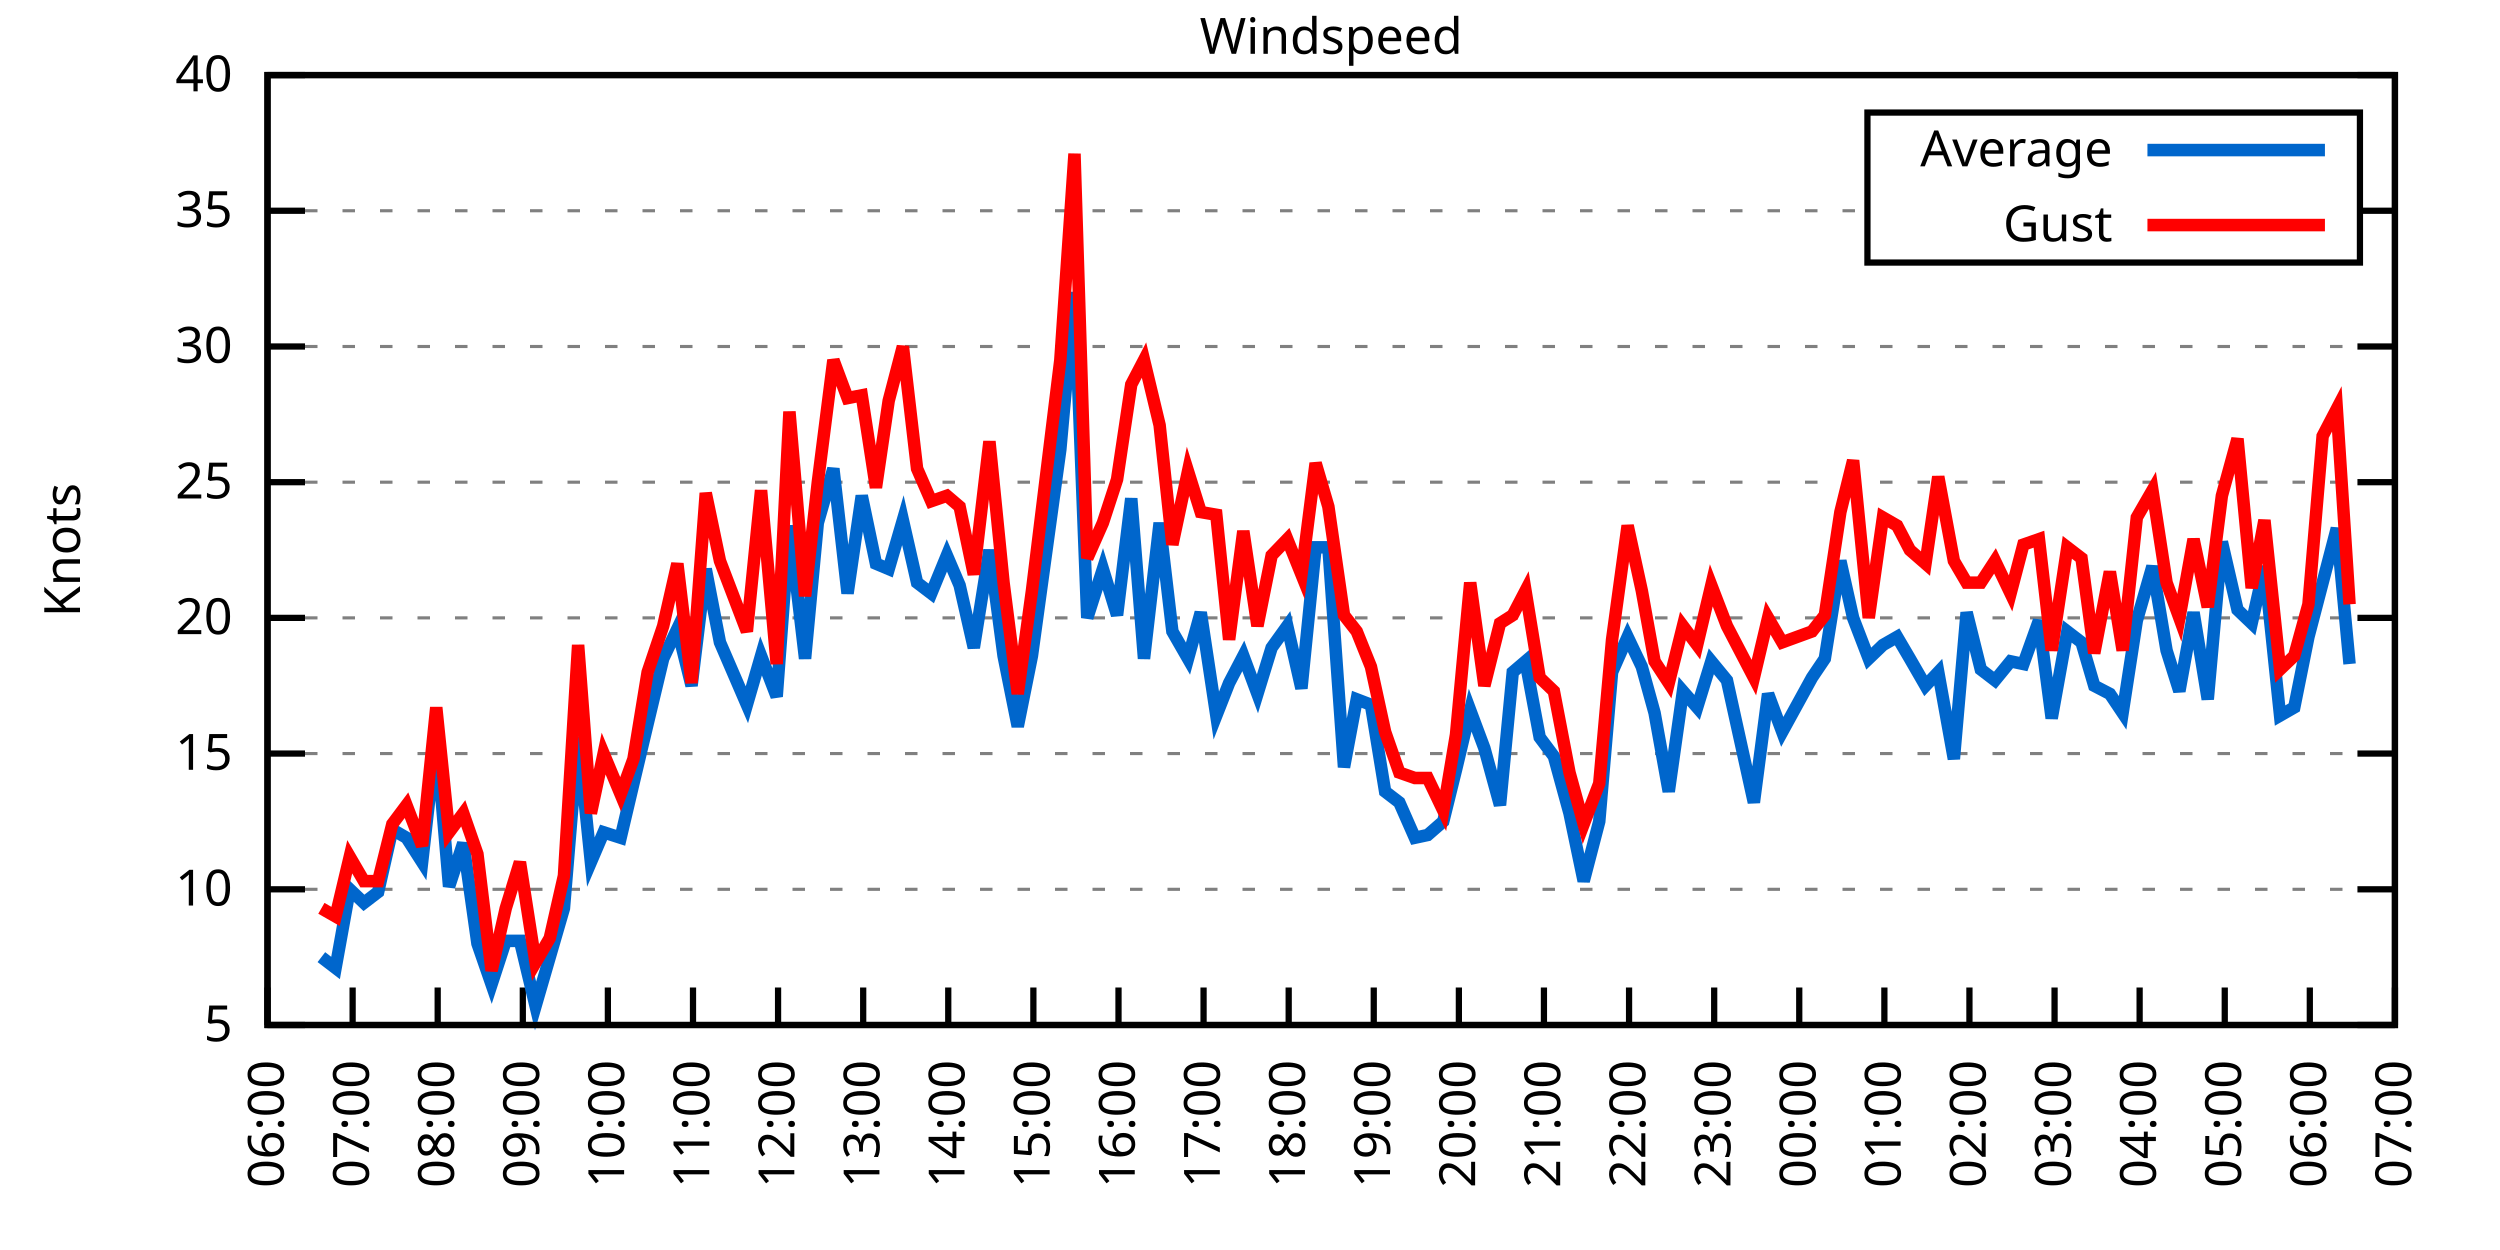
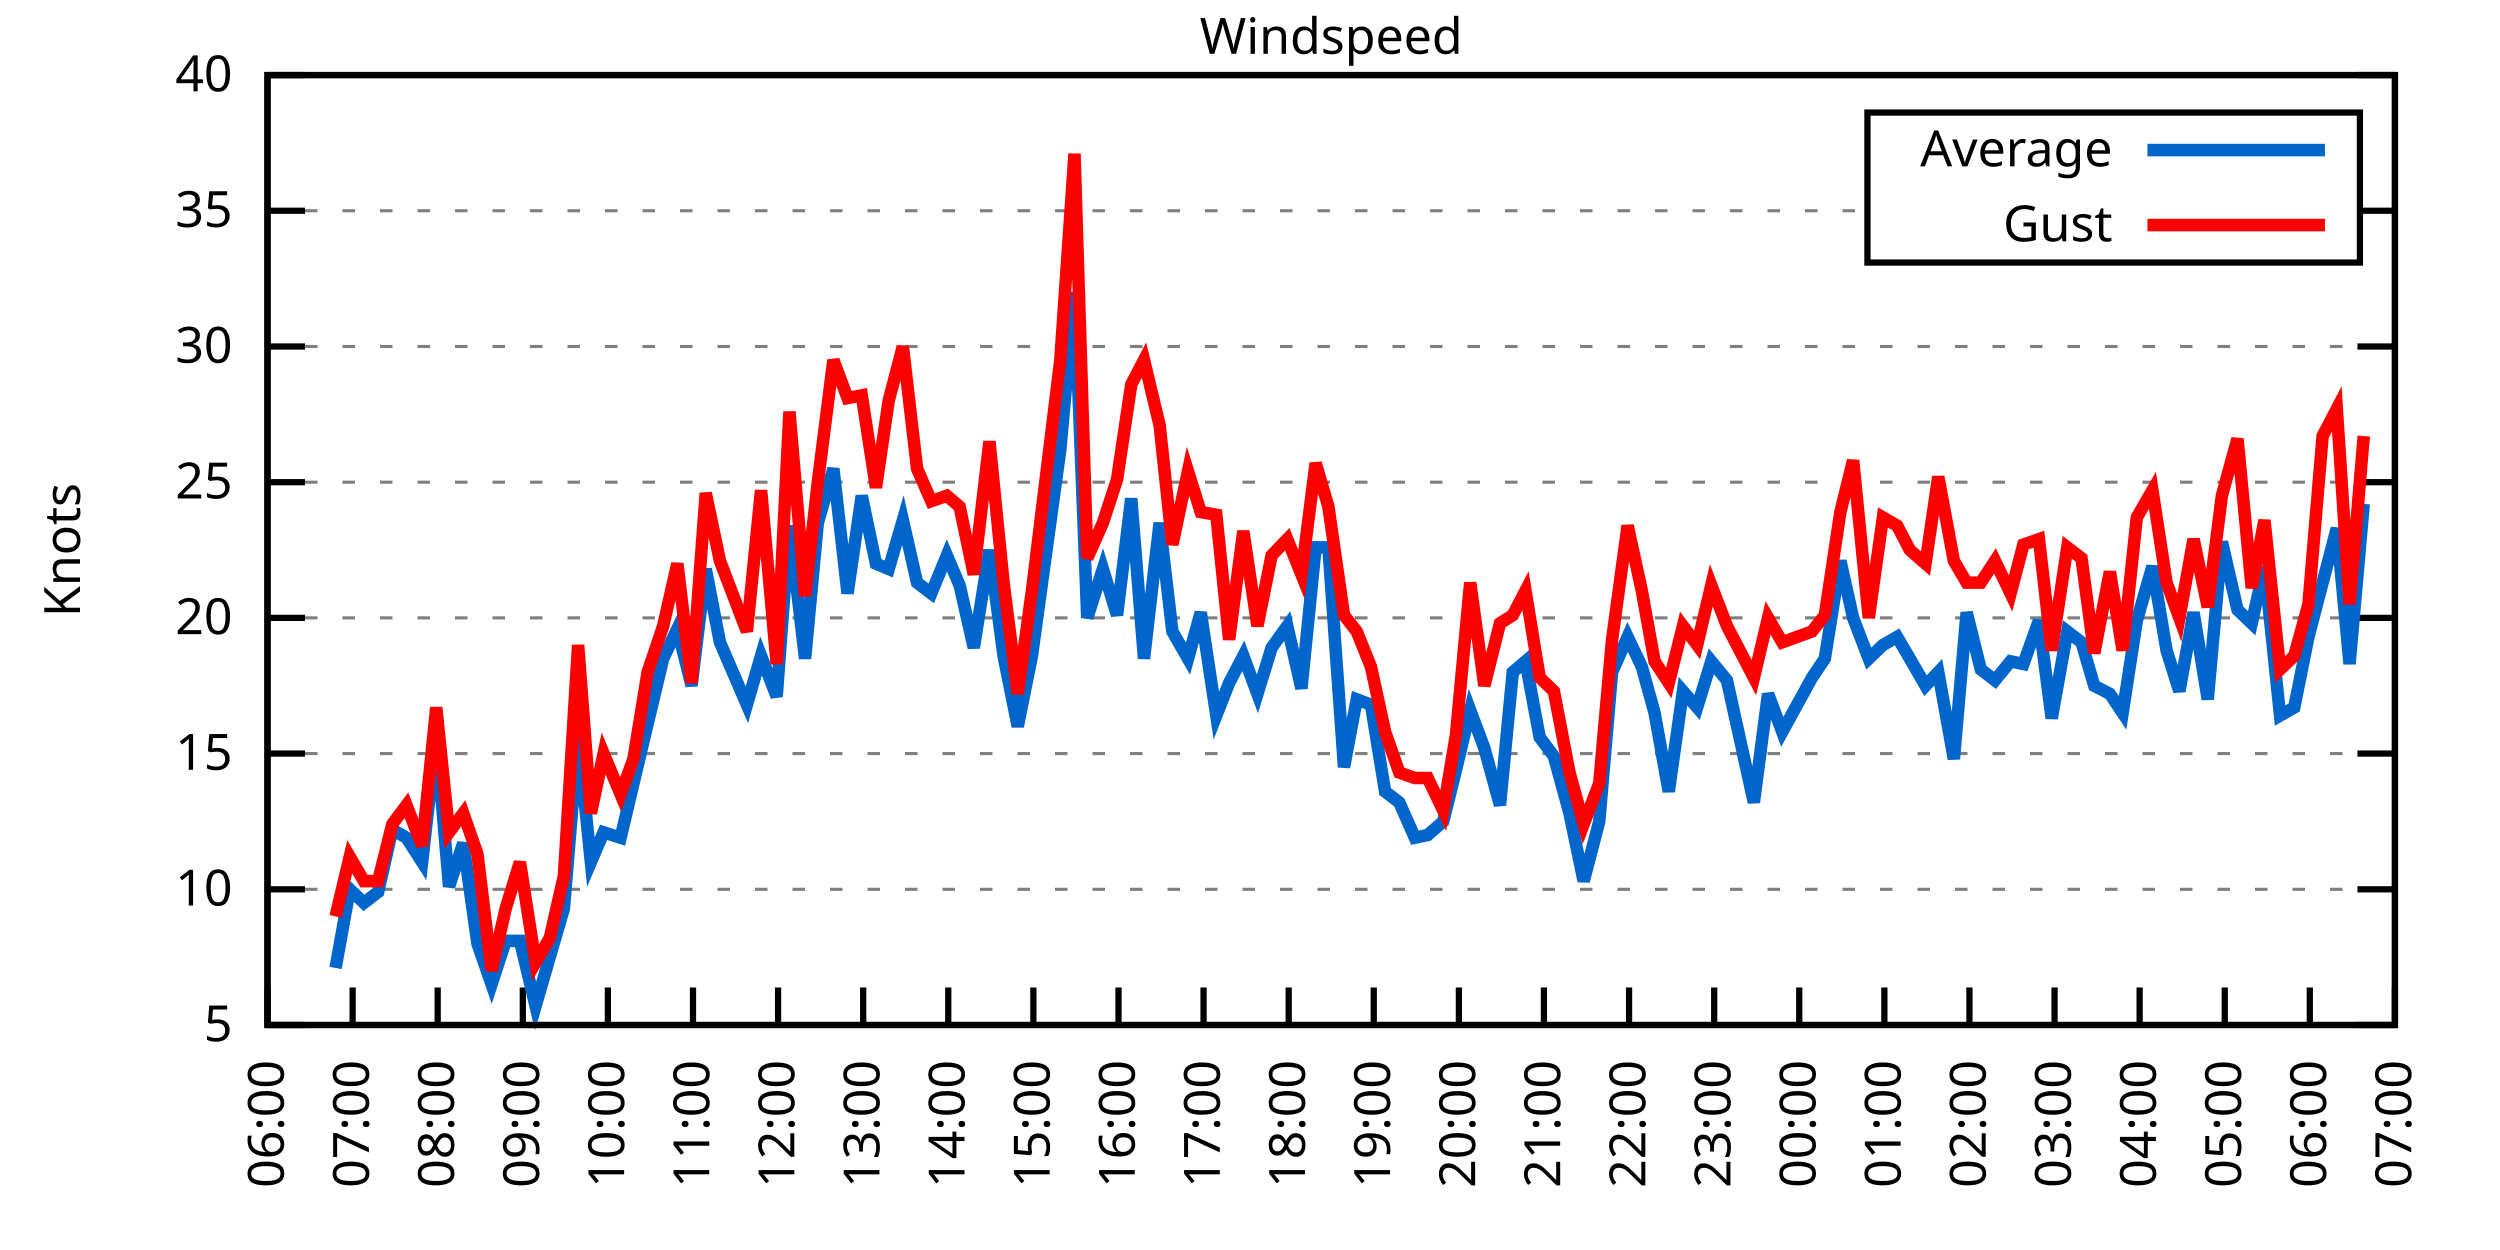
<svg xmlns="http://www.w3.org/2000/svg" xmlns:xlink="http://www.w3.org/1999/xlink" width="400" height="200" viewBox="0 0 400 200">
  <g id="gnuplot_canvas">
    <rect x="0" y="0" width="400" height="200" fill="none" />
    <defs>
      <circle id="gpDot" r="0.5" stroke-width="0.5" stroke="currentColor" />
      <path id="gpPt0" stroke-width="0.333" stroke="currentColor" d="M-1,0 h2 M0,-1 v2" />
      <path id="gpPt1" stroke-width="0.333" stroke="currentColor" d="M-1,-1 L1,1 M1,-1 L-1,1" />
      <path id="gpPt2" stroke-width="0.333" stroke="currentColor" d="M-1,0 L1,0 M0,-1 L0,1 M-1,-1 L1,1 M-1,1 L1,-1" />
      <rect id="gpPt3" stroke-width="0.333" stroke="currentColor" x="-1" y="-1" width="2" height="2" />
      <rect id="gpPt4" stroke-width="0.333" stroke="currentColor" fill="currentColor" x="-1" y="-1" width="2" height="2" />
      <circle id="gpPt5" stroke-width="0.333" stroke="currentColor" cx="0" cy="0" r="1" />
      <use xlink:href="#gpPt5" id="gpPt6" fill="currentColor" stroke="none" />
      <path id="gpPt7" stroke-width="0.333" stroke="currentColor" d="M0,-1.33 L-1.33,0.67 L1.33,0.67 z" />
      <use xlink:href="#gpPt7" id="gpPt8" fill="currentColor" stroke="none" />
      <use xlink:href="#gpPt7" id="gpPt9" stroke="currentColor" transform="rotate(180)" />
      <use xlink:href="#gpPt9" id="gpPt10" fill="currentColor" stroke="none" />
      <use xlink:href="#gpPt3" id="gpPt11" stroke="currentColor" transform="rotate(45)" />
      <use xlink:href="#gpPt11" id="gpPt12" fill="currentColor" stroke="none" />
      <path id="gpPt13" stroke-width="0.333" stroke="currentColor" d="M0,1.330 L1.265,0.411 L0.782,-1.067 L-0.782,-1.076 L-1.265,0.411 z" />
      <use xlink:href="#gpPt13" id="gpPt14" fill="currentColor" stroke="none" />
      <filter id="textbox" filterUnits="objectBoundingBox" x="0" y="0" height="1" width="1">
        <feFlood flood-color="white" flood-opacity="1" result="bgnd" />
        <feComposite in="SourceGraphic" in2="bgnd" operator="atop" />
      </filter>
      <filter id="greybox" filterUnits="objectBoundingBox" x="0" y="0" height="1" width="1">
        <feFlood flood-color="lightgrey" flood-opacity="1" result="grey" />
        <feComposite in="SourceGraphic" in2="grey" operator="atop" />
      </filter>
    </defs>
    <g fill="none" color="white" stroke="currentColor" stroke-width="1.00" stroke-linecap="butt" stroke-linejoin="miter">
</g>
    <g fill="none" color="black" stroke="currentColor" stroke-width="1.00" stroke-linecap="butt" stroke-linejoin="miter">
      <g stroke="none" shape-rendering="crispEdges">
        <polygon fill="rgb(255, 255, 255)" points="42.80,164.00 383.18,164.00 383.18,12.02 42.80,12.02 " />
      </g>
    </g>
    <g fill="none" color="black" stroke="currentColor" stroke-width="1.00" stroke-linecap="butt" stroke-linejoin="miter">
</g>
    <g fill="none" color="black" stroke="black" stroke-width="0.50" stroke-linecap="butt" stroke-linejoin="miter">
</g>
    <g fill="none" color="gray" stroke="currentColor" stroke-width="0.50" stroke-linecap="butt" stroke-linejoin="miter">
      <path stroke="gray" stroke-dasharray="2,4" class="gridline" d="M42.80,164.00 L383.19,164.00  " />
    </g>
    <g fill="none" color="gray" stroke="gray" stroke-width="1.00" stroke-linecap="butt" stroke-linejoin="miter">
</g>
    <g fill="none" color="black" stroke="currentColor" stroke-width="1.00" stroke-linecap="butt" stroke-linejoin="miter">
      <path stroke="black" d="M42.80,164.00 L48.80,164.00 M383.19,164.00 L377.19,164.00  " />
      <g transform="translate(37.20,166.60)" stroke="none" fill="black" font-family="Sans" font-size="8.00" text-anchor="end">
        <text>
          <tspan font-family="Sans"> 5</tspan>
        </text>
      </g>
    </g>
    <g fill="none" color="black" stroke="currentColor" stroke-width="1.00" stroke-linecap="butt" stroke-linejoin="miter">
</g>
    <g fill="none" color="black" stroke="black" stroke-width="0.50" stroke-linecap="butt" stroke-linejoin="miter">
</g>
    <g fill="none" color="gray" stroke="currentColor" stroke-width="0.50" stroke-linecap="butt" stroke-linejoin="miter">
      <path stroke="gray" stroke-dasharray="2,4" class="gridline" d="M42.80,142.29 L383.19,142.29  " />
    </g>
    <g fill="none" color="gray" stroke="gray" stroke-width="1.00" stroke-linecap="butt" stroke-linejoin="miter">
</g>
    <g fill="none" color="black" stroke="currentColor" stroke-width="1.00" stroke-linecap="butt" stroke-linejoin="miter">
      <path stroke="black" d="M42.80,142.29 L48.80,142.29 M383.19,142.29 L377.19,142.29  " />
      <g transform="translate(37.20,144.89)" stroke="none" fill="black" font-family="Sans" font-size="8.00" text-anchor="end">
        <text>
          <tspan font-family="Sans"> 10</tspan>
        </text>
      </g>
    </g>
    <g fill="none" color="black" stroke="currentColor" stroke-width="1.00" stroke-linecap="butt" stroke-linejoin="miter">
</g>
    <g fill="none" color="black" stroke="black" stroke-width="0.50" stroke-linecap="butt" stroke-linejoin="miter">
</g>
    <g fill="none" color="gray" stroke="currentColor" stroke-width="0.50" stroke-linecap="butt" stroke-linejoin="miter">
      <path stroke="gray" stroke-dasharray="2,4" class="gridline" d="M42.80,120.57 L383.19,120.57  " />
    </g>
    <g fill="none" color="gray" stroke="gray" stroke-width="1.00" stroke-linecap="butt" stroke-linejoin="miter">
</g>
    <g fill="none" color="black" stroke="currentColor" stroke-width="1.00" stroke-linecap="butt" stroke-linejoin="miter">
      <path stroke="black" d="M42.80,120.57 L48.80,120.57 M383.19,120.57 L377.19,120.57  " />
      <g transform="translate(37.20,123.17)" stroke="none" fill="black" font-family="Sans" font-size="8.00" text-anchor="end">
        <text>
          <tspan font-family="Sans"> 15</tspan>
        </text>
      </g>
    </g>
    <g fill="none" color="black" stroke="currentColor" stroke-width="1.00" stroke-linecap="butt" stroke-linejoin="miter">
</g>
    <g fill="none" color="black" stroke="black" stroke-width="0.50" stroke-linecap="butt" stroke-linejoin="miter">
</g>
    <g fill="none" color="gray" stroke="currentColor" stroke-width="0.50" stroke-linecap="butt" stroke-linejoin="miter">
      <path stroke="gray" stroke-dasharray="2,4" class="gridline" d="M42.80,98.86 L383.19,98.86  " />
    </g>
    <g fill="none" color="gray" stroke="gray" stroke-width="1.00" stroke-linecap="butt" stroke-linejoin="miter">
</g>
    <g fill="none" color="black" stroke="currentColor" stroke-width="1.00" stroke-linecap="butt" stroke-linejoin="miter">
      <path stroke="black" d="M42.80,98.86 L48.80,98.86 M383.19,98.86 L377.19,98.86  " />
      <g transform="translate(37.20,101.46)" stroke="none" fill="black" font-family="Sans" font-size="8.00" text-anchor="end">
        <text>
          <tspan font-family="Sans"> 20</tspan>
        </text>
      </g>
    </g>
    <g fill="none" color="black" stroke="currentColor" stroke-width="1.00" stroke-linecap="butt" stroke-linejoin="miter">
</g>
    <g fill="none" color="black" stroke="black" stroke-width="0.50" stroke-linecap="butt" stroke-linejoin="miter">
</g>
    <g fill="none" color="gray" stroke="currentColor" stroke-width="0.50" stroke-linecap="butt" stroke-linejoin="miter">
      <path stroke="gray" stroke-dasharray="2,4" class="gridline" d="M42.80,77.15 L383.19,77.15  " />
    </g>
    <g fill="none" color="gray" stroke="gray" stroke-width="1.00" stroke-linecap="butt" stroke-linejoin="miter">
</g>
    <g fill="none" color="black" stroke="currentColor" stroke-width="1.00" stroke-linecap="butt" stroke-linejoin="miter">
      <path stroke="black" d="M42.80,77.15 L48.80,77.15 M383.19,77.15 L377.19,77.15  " />
      <g transform="translate(37.20,79.75)" stroke="none" fill="black" font-family="Sans" font-size="8.00" text-anchor="end">
        <text>
          <tspan font-family="Sans"> 25</tspan>
        </text>
      </g>
    </g>
    <g fill="none" color="black" stroke="currentColor" stroke-width="1.00" stroke-linecap="butt" stroke-linejoin="miter">
</g>
    <g fill="none" color="black" stroke="black" stroke-width="0.50" stroke-linecap="butt" stroke-linejoin="miter">
</g>
    <g fill="none" color="gray" stroke="currentColor" stroke-width="0.50" stroke-linecap="butt" stroke-linejoin="miter">
      <path stroke="gray" stroke-dasharray="2,4" class="gridline" d="M42.80,55.44 L383.19,55.44  " />
    </g>
    <g fill="none" color="gray" stroke="gray" stroke-width="1.00" stroke-linecap="butt" stroke-linejoin="miter">
</g>
    <g fill="none" color="black" stroke="currentColor" stroke-width="1.00" stroke-linecap="butt" stroke-linejoin="miter">
      <path stroke="black" d="M42.80,55.44 L48.80,55.44 M383.19,55.44 L377.19,55.44  " />
      <g transform="translate(37.20,58.04)" stroke="none" fill="black" font-family="Sans" font-size="8.00" text-anchor="end">
        <text>
          <tspan font-family="Sans"> 30</tspan>
        </text>
      </g>
    </g>
    <g fill="none" color="black" stroke="currentColor" stroke-width="1.00" stroke-linecap="butt" stroke-linejoin="miter">
</g>
    <g fill="none" color="black" stroke="black" stroke-width="0.50" stroke-linecap="butt" stroke-linejoin="miter">
</g>
    <g fill="none" color="gray" stroke="currentColor" stroke-width="0.50" stroke-linecap="butt" stroke-linejoin="miter">
      <path stroke="gray" stroke-dasharray="2,4" class="gridline" d="M42.80,33.72 L298.79,33.72 M377.59,33.72 L383.19,33.72  " />
    </g>
    <g fill="none" color="gray" stroke="gray" stroke-width="1.00" stroke-linecap="butt" stroke-linejoin="miter">
</g>
    <g fill="none" color="black" stroke="currentColor" stroke-width="1.00" stroke-linecap="butt" stroke-linejoin="miter">
      <path stroke="black" d="M42.80,33.72 L48.80,33.72 M383.19,33.72 L377.19,33.72  " />
      <g transform="translate(37.20,36.32)" stroke="none" fill="black" font-family="Sans" font-size="8.00" text-anchor="end">
        <text>
          <tspan font-family="Sans"> 35</tspan>
        </text>
      </g>
    </g>
    <g fill="none" color="black" stroke="currentColor" stroke-width="1.00" stroke-linecap="butt" stroke-linejoin="miter">
</g>
    <g fill="none" color="black" stroke="black" stroke-width="0.50" stroke-linecap="butt" stroke-linejoin="miter">
</g>
    <g fill="none" color="gray" stroke="currentColor" stroke-width="0.50" stroke-linecap="butt" stroke-linejoin="miter">
      <path stroke="gray" stroke-dasharray="2,4" class="gridline" d="M42.80,12.01 L383.19,12.01  " />
    </g>
    <g fill="none" color="gray" stroke="gray" stroke-width="1.00" stroke-linecap="butt" stroke-linejoin="miter">
</g>
    <g fill="none" color="black" stroke="currentColor" stroke-width="1.00" stroke-linecap="butt" stroke-linejoin="miter">
      <path stroke="black" d="M42.80,12.01 L48.80,12.01 M383.19,12.01 L377.19,12.01  " />
      <g transform="translate(37.20,14.61)" stroke="none" fill="black" font-family="Sans" font-size="8.00" text-anchor="end">
        <text>
          <tspan font-family="Sans"> 40</tspan>
        </text>
      </g>
    </g>
    <g fill="none" color="black" stroke="currentColor" stroke-width="1.00" stroke-linecap="butt" stroke-linejoin="miter">
      <path stroke="black" d="M42.80,164.00 L42.80,158.00  " />
      <g transform="translate(45.40,169.60) rotate(270.00)" stroke="none" fill="black" font-family="Sans" font-size="8.00" text-anchor="end">
        <text>
          <tspan font-family="Sans">06:00</tspan>
        </text>
      </g>
    </g>
    <g fill="none" color="black" stroke="currentColor" stroke-width="1.00" stroke-linecap="butt" stroke-linejoin="miter">
      <path stroke="black" d="M56.42,164.00 L56.42,158.00  " />
      <g transform="translate(59.02,169.60) rotate(270.00)" stroke="none" fill="black" font-family="Sans" font-size="8.00" text-anchor="end">
        <text>
          <tspan font-family="Sans">07:00</tspan>
        </text>
      </g>
    </g>
    <g fill="none" color="black" stroke="currentColor" stroke-width="1.00" stroke-linecap="butt" stroke-linejoin="miter">
      <path stroke="black" d="M70.03,164.00 L70.03,158.00  " />
      <g transform="translate(72.63,169.60) rotate(270.00)" stroke="none" fill="black" font-family="Sans" font-size="8.00" text-anchor="end">
        <text>
          <tspan font-family="Sans">08:00</tspan>
        </text>
      </g>
    </g>
    <g fill="none" color="black" stroke="currentColor" stroke-width="1.00" stroke-linecap="butt" stroke-linejoin="miter">
      <path stroke="black" d="M83.65,164.00 L83.65,158.00  " />
      <g transform="translate(86.25,169.60) rotate(270.00)" stroke="none" fill="black" font-family="Sans" font-size="8.00" text-anchor="end">
        <text>
          <tspan font-family="Sans">09:00</tspan>
        </text>
      </g>
    </g>
    <g fill="none" color="black" stroke="currentColor" stroke-width="1.00" stroke-linecap="butt" stroke-linejoin="miter">
      <path stroke="black" d="M97.26,164.00 L97.26,158.00  " />
      <g transform="translate(99.86,169.60) rotate(270.00)" stroke="none" fill="black" font-family="Sans" font-size="8.00" text-anchor="end">
        <text>
          <tspan font-family="Sans">10:00</tspan>
        </text>
      </g>
    </g>
    <g fill="none" color="black" stroke="currentColor" stroke-width="1.00" stroke-linecap="butt" stroke-linejoin="miter">
      <path stroke="black" d="M110.88,164.00 L110.88,158.00  " />
      <g transform="translate(113.48,169.60) rotate(270.00)" stroke="none" fill="black" font-family="Sans" font-size="8.00" text-anchor="end">
        <text>
          <tspan font-family="Sans">11:00</tspan>
        </text>
      </g>
    </g>
    <g fill="none" color="black" stroke="currentColor" stroke-width="1.00" stroke-linecap="butt" stroke-linejoin="miter">
      <path stroke="black" d="M124.49,164.00 L124.49,158.00  " />
      <g transform="translate(127.09,169.60) rotate(270.00)" stroke="none" fill="black" font-family="Sans" font-size="8.00" text-anchor="end">
        <text>
          <tspan font-family="Sans">12:00</tspan>
        </text>
      </g>
    </g>
    <g fill="none" color="black" stroke="currentColor" stroke-width="1.00" stroke-linecap="butt" stroke-linejoin="miter">
      <path stroke="black" d="M138.11,164.00 L138.11,158.00  " />
      <g transform="translate(140.71,169.60) rotate(270.00)" stroke="none" fill="black" font-family="Sans" font-size="8.00" text-anchor="end">
        <text>
          <tspan font-family="Sans">13:00</tspan>
        </text>
      </g>
    </g>
    <g fill="none" color="black" stroke="currentColor" stroke-width="1.00" stroke-linecap="butt" stroke-linejoin="miter">
      <path stroke="black" d="M151.72,164.00 L151.72,158.00  " />
      <g transform="translate(154.32,169.60) rotate(270.00)" stroke="none" fill="black" font-family="Sans" font-size="8.00" text-anchor="end">
        <text>
          <tspan font-family="Sans">14:00</tspan>
        </text>
      </g>
    </g>
    <g fill="none" color="black" stroke="currentColor" stroke-width="1.00" stroke-linecap="butt" stroke-linejoin="miter">
      <path stroke="black" d="M165.34,164.00 L165.34,158.00  " />
      <g transform="translate(167.94,169.60) rotate(270.00)" stroke="none" fill="black" font-family="Sans" font-size="8.00" text-anchor="end">
        <text>
          <tspan font-family="Sans">15:00</tspan>
        </text>
      </g>
    </g>
    <g fill="none" color="black" stroke="currentColor" stroke-width="1.00" stroke-linecap="butt" stroke-linejoin="miter">
      <path stroke="black" d="M178.96,164.00 L178.96,158.00  " />
      <g transform="translate(181.56,169.60) rotate(270.00)" stroke="none" fill="black" font-family="Sans" font-size="8.00" text-anchor="end">
        <text>
          <tspan font-family="Sans">16:00</tspan>
        </text>
      </g>
    </g>
    <g fill="none" color="black" stroke="currentColor" stroke-width="1.00" stroke-linecap="butt" stroke-linejoin="miter">
      <path stroke="black" d="M192.57,164.00 L192.57,158.00  " />
      <g transform="translate(195.17,169.60) rotate(270.00)" stroke="none" fill="black" font-family="Sans" font-size="8.00" text-anchor="end">
        <text>
          <tspan font-family="Sans">17:00</tspan>
        </text>
      </g>
    </g>
    <g fill="none" color="black" stroke="currentColor" stroke-width="1.00" stroke-linecap="butt" stroke-linejoin="miter">
      <path stroke="black" d="M206.19,164.00 L206.19,158.00  " />
      <g transform="translate(208.79,169.60) rotate(270.00)" stroke="none" fill="black" font-family="Sans" font-size="8.00" text-anchor="end">
        <text>
          <tspan font-family="Sans">18:00</tspan>
        </text>
      </g>
    </g>
    <g fill="none" color="black" stroke="currentColor" stroke-width="1.00" stroke-linecap="butt" stroke-linejoin="miter">
      <path stroke="black" d="M219.80,164.00 L219.80,158.00  " />
      <g transform="translate(222.40,169.60) rotate(270.00)" stroke="none" fill="black" font-family="Sans" font-size="8.00" text-anchor="end">
        <text>
          <tspan font-family="Sans">19:00</tspan>
        </text>
      </g>
    </g>
    <g fill="none" color="black" stroke="currentColor" stroke-width="1.00" stroke-linecap="butt" stroke-linejoin="miter">
      <path stroke="black" d="M233.42,164.00 L233.42,158.00  " />
      <g transform="translate(236.02,169.60) rotate(270.00)" stroke="none" fill="black" font-family="Sans" font-size="8.00" text-anchor="end">
        <text>
          <tspan font-family="Sans">20:00</tspan>
        </text>
      </g>
    </g>
    <g fill="none" color="black" stroke="currentColor" stroke-width="1.00" stroke-linecap="butt" stroke-linejoin="miter">
      <path stroke="black" d="M247.03,164.00 L247.03,158.00  " />
      <g transform="translate(249.63,169.60) rotate(270.00)" stroke="none" fill="black" font-family="Sans" font-size="8.00" text-anchor="end">
        <text>
          <tspan font-family="Sans">21:00</tspan>
        </text>
      </g>
    </g>
    <g fill="none" color="black" stroke="currentColor" stroke-width="1.00" stroke-linecap="butt" stroke-linejoin="miter">
      <path stroke="black" d="M260.65,164.00 L260.65,158.00  " />
      <g transform="translate(263.25,169.60) rotate(270.00)" stroke="none" fill="black" font-family="Sans" font-size="8.00" text-anchor="end">
        <text>
          <tspan font-family="Sans">22:00</tspan>
        </text>
      </g>
    </g>
    <g fill="none" color="black" stroke="currentColor" stroke-width="1.00" stroke-linecap="butt" stroke-linejoin="miter">
      <path stroke="black" d="M274.27,164.00 L274.27,158.00  " />
      <g transform="translate(276.87,169.60) rotate(270.00)" stroke="none" fill="black" font-family="Sans" font-size="8.00" text-anchor="end">
        <text>
          <tspan font-family="Sans">23:00</tspan>
        </text>
      </g>
    </g>
    <g fill="none" color="black" stroke="currentColor" stroke-width="1.00" stroke-linecap="butt" stroke-linejoin="miter">
      <path stroke="black" d="M287.88,164.00 L287.88,158.00  " />
      <g transform="translate(290.48,169.60) rotate(270.00)" stroke="none" fill="black" font-family="Sans" font-size="8.00" text-anchor="end">
        <text>
          <tspan font-family="Sans">00:00</tspan>
        </text>
      </g>
    </g>
    <g fill="none" color="black" stroke="currentColor" stroke-width="1.00" stroke-linecap="butt" stroke-linejoin="miter">
      <path stroke="black" d="M301.50,164.00 L301.50,158.00  " />
      <g transform="translate(304.10,169.60) rotate(270.00)" stroke="none" fill="black" font-family="Sans" font-size="8.00" text-anchor="end">
        <text>
          <tspan font-family="Sans">01:00</tspan>
        </text>
      </g>
    </g>
    <g fill="none" color="black" stroke="currentColor" stroke-width="1.00" stroke-linecap="butt" stroke-linejoin="miter">
      <path stroke="black" d="M315.11,164.00 L315.11,158.00  " />
      <g transform="translate(317.71,169.60) rotate(270.00)" stroke="none" fill="black" font-family="Sans" font-size="8.00" text-anchor="end">
        <text>
          <tspan font-family="Sans">02:00</tspan>
        </text>
      </g>
    </g>
    <g fill="none" color="black" stroke="currentColor" stroke-width="1.00" stroke-linecap="butt" stroke-linejoin="miter">
      <path stroke="black" d="M328.73,164.00 L328.73,158.00  " />
      <g transform="translate(331.33,169.60) rotate(270.00)" stroke="none" fill="black" font-family="Sans" font-size="8.00" text-anchor="end">
        <text>
          <tspan font-family="Sans">03:00</tspan>
        </text>
      </g>
    </g>
    <g fill="none" color="black" stroke="currentColor" stroke-width="1.00" stroke-linecap="butt" stroke-linejoin="miter">
      <path stroke="black" d="M342.34,164.00 L342.34,158.00  " />
      <g transform="translate(344.94,169.60) rotate(270.00)" stroke="none" fill="black" font-family="Sans" font-size="8.00" text-anchor="end">
        <text>
          <tspan font-family="Sans">04:00</tspan>
        </text>
      </g>
    </g>
    <g fill="none" color="black" stroke="currentColor" stroke-width="1.00" stroke-linecap="butt" stroke-linejoin="miter">
      <path stroke="black" d="M355.96,164.00 L355.96,158.00  " />
      <g transform="translate(358.56,169.60) rotate(270.00)" stroke="none" fill="black" font-family="Sans" font-size="8.00" text-anchor="end">
        <text>
          <tspan font-family="Sans">05:00</tspan>
        </text>
      </g>
    </g>
    <g fill="none" color="black" stroke="currentColor" stroke-width="1.00" stroke-linecap="butt" stroke-linejoin="miter">
      <path stroke="black" d="M369.57,164.00 L369.57,158.00  " />
      <g transform="translate(372.17,169.60) rotate(270.00)" stroke="none" fill="black" font-family="Sans" font-size="8.00" text-anchor="end">
        <text>
          <tspan font-family="Sans">06:00</tspan>
        </text>
      </g>
    </g>
    <g fill="none" color="black" stroke="currentColor" stroke-width="1.00" stroke-linecap="butt" stroke-linejoin="miter">
      <path stroke="black" d="M383.19,164.00 L383.19,158.00  " />
      <g transform="translate(385.79,169.60) rotate(270.00)" stroke="none" fill="black" font-family="Sans" font-size="8.00" text-anchor="end">
        <text>
          <tspan font-family="Sans">07:00</tspan>
        </text>
      </g>
    </g>
    <g fill="none" color="black" stroke="currentColor" stroke-width="1.00" stroke-linecap="butt" stroke-linejoin="miter">
</g>
    <g fill="none" color="black" stroke="currentColor" stroke-width="1.00" stroke-linecap="butt" stroke-linejoin="miter">
      <path stroke="black" d="M42.80,12.01 L42.80,164.00 L383.19,164.00 L383.19,12.01 L42.80,12.01 Z  " />
    </g>
    <g fill="none" color="black" stroke="currentColor" stroke-width="1.00" stroke-linecap="butt" stroke-linejoin="miter">
</g>
    <g fill="none" color="black" stroke="currentColor" stroke-width="1.00" stroke-linecap="butt" stroke-linejoin="miter">
      <path stroke="black" d="M298.79,42.01 L298.79,18.01 L377.59,18.01 L377.59,42.01 L298.79,42.01 Z  " />
    </g>
    <g id="Windspeed_plot_1">
      <g fill="none" color="white" stroke="black" stroke-width="2.00" stroke-linecap="butt" stroke-linejoin="miter">
</g>
      <g fill="none" color="black" stroke="currentColor" stroke-width="2.00" stroke-linecap="butt" stroke-linejoin="miter">
        <g transform="translate(337.99,26.61)" stroke="none" fill="black" font-family="Sans" font-size="8.00" text-anchor="end">
          <text>
            <tspan font-family="Sans">Average</tspan>
          </text>
        </g>
      </g>
      <g fill="none" color="black" stroke="currentColor" stroke-width="2.00" stroke-linecap="butt" stroke-linejoin="miter">
-         <path stroke="rgb(  0, 102, 204)" d="M343.59,24.01 L371.99,24.01 M51.42,153.14 L53.69,154.88 L55.96,142.29 L58.23,144.46 L60.50,142.72 L62.77,132.73   L65.04,134.04 L67.54,137.94 L69.80,117.97 L71.85,141.85 L74.12,134.90 L76.39,150.97 L78.65,157.49 L80.92,150.54   L83.19,150.54 L85.69,160.96 L87.96,153.14 L90.23,145.33 L92.50,117.97 L94.54,137.94 L96.58,133.17 L99.30,134.04   L101.35,125.35 L103.62,115.80 L106.11,105.38 L108.38,100.60 L110.65,109.72 L112.92,91.04 L115.19,102.77 L119.50,112.76   L121.77,104.94 L124.27,111.45 L126.31,84.10 L128.81,105.38 L130.85,83.66 L133.34,74.98 L135.61,94.95 L137.88,79.32   L140.15,90.18 L142.19,91.04 L144.46,83.23 L146.73,93.22 L149.00,94.95 L151.50,88.87 L153.54,93.65 L155.81,103.64   L158.31,88.00 L160.57,104.94 L162.84,116.23 L165.11,104.94 L169.65,71.94 L171.92,46.75 L173.96,98.86 L176.46,91.04   L178.73,98.43 L181.00,79.75 L183.04,105.38 L185.54,83.66 L187.58,101.03 L190.08,105.38 L192.12,97.99 L194.61,114.49   L196.66,109.28 L198.93,104.94 L201.19,111.02 L203.46,103.64 L205.96,100.16 L208.23,110.15 L210.50,87.57 L212.54,87.57   L215.04,122.75 L217.08,111.89 L219.35,112.76 L221.62,126.65 L223.89,128.39 L226.38,134.04 L228.43,133.60 L230.92,131.43   L232.96,123.18 L235.23,113.63 L237.50,119.71 L240.00,128.83 L242.04,107.55 L244.08,105.81 L246.35,117.97 L248.62,121.01   L251.12,130.13 L253.39,140.98 L255.88,131.43 L257.93,107.55 L260.42,101.90 L262.69,106.68 L264.73,114.06 L267.00,126.65   L269.27,110.59 L271.54,113.19 L273.81,105.81 L276.31,108.85 L280.62,128.39 L282.89,111.02 L285.16,117.10 L289.92,108.42   L291.97,105.38 L294.46,89.74 L296.50,98.86 L299.00,105.38 L301.27,103.20 L303.54,101.90 L305.58,105.38 L308.08,109.72   L310.12,107.55 L312.62,121.44 L314.66,97.99 L316.93,107.11 L319.20,108.85 L321.69,105.81 L323.74,106.24 L326.23,99.30   L328.27,114.93 L330.77,101.03 L333.04,102.77 L335.08,109.72 L337.58,111.02 L339.62,114.06 L341.89,99.30 L344.39,90.61   L346.65,104.07 L348.70,110.59 L350.97,97.99 L353.24,111.89 L355.50,86.70 L358.00,97.56 L360.27,99.73 L362.31,90.61   L364.81,114.49 L367.08,113.19 L369.35,101.90 L371.62,93.22 L373.89,84.53 L375.93,106.24  " />
+         <path stroke="rgb(  0, 102, 204)" d="M343.59,24.01 L371.99,24.01 M53.69,154.88 L55.96,142.29 L58.23,144.46 L60.50,142.72 L62.77,132.73 L65.04,134.04   L67.54,137.94 L69.80,117.97 L71.85,141.85 L74.12,134.90 L76.39,150.97 L78.65,157.49 L80.92,150.54 L83.19,150.54   L85.69,160.96 L87.96,153.14 L90.23,145.33 L92.50,117.97 L94.54,137.94 L96.58,133.17 L99.30,134.04 L101.35,125.35   L103.62,115.80 L106.11,105.38 L108.38,100.60 L110.65,109.72 L112.92,91.04 L115.19,102.77 L119.50,112.76 L121.77,104.94   L124.27,111.45 L126.31,84.10 L128.81,105.38 L130.85,83.66 L133.34,74.98 L135.61,94.95 L137.88,79.32 L140.15,90.18   L142.19,91.04 L144.46,83.23 L146.73,93.22 L149.00,94.95 L151.50,88.87 L153.54,93.65 L155.81,103.64 L158.31,88.00   L160.57,104.94 L162.84,116.23 L165.11,104.94 L169.65,71.94 L171.92,46.75 L173.96,98.86 L176.46,91.04 L178.73,98.43   L181.00,79.75 L183.04,105.38 L185.54,83.66 L187.58,101.03 L190.08,105.38 L192.12,97.99 L194.61,114.49 L196.66,109.28   L198.93,104.94 L201.19,111.02 L203.46,103.64 L205.96,100.16 L208.23,110.15 L210.50,87.57 L212.54,87.57 L215.04,122.75   L217.08,111.89 L219.35,112.76 L221.62,126.65 L223.89,128.39 L226.38,134.04 L228.43,133.60 L230.92,131.43 L232.96,123.18   L235.23,113.63 L237.50,119.71 L240.00,128.83 L242.04,107.55 L244.08,105.81 L246.35,117.97 L248.62,121.01 L251.12,130.13   L253.39,140.98 L255.88,131.43 L257.93,107.55 L260.42,101.90 L262.69,106.68 L264.73,114.06 L267.00,126.65 L269.27,110.59   L271.54,113.19 L273.81,105.81 L276.31,108.85 L280.62,128.39 L282.89,111.02 L285.16,117.10 L289.92,108.42 L291.97,105.38   L294.46,89.74 L296.50,98.86 L299.00,105.38 L301.27,103.20 L303.54,101.90 L305.58,105.38 L308.08,109.72 L310.12,107.55   L312.62,121.44 L314.66,97.99 L316.93,107.11 L319.20,108.85 L321.69,105.81 L323.74,106.24 L326.23,99.30 L328.27,114.93   L330.77,101.03 L333.04,102.77 L335.08,109.72 L337.58,111.02 L339.62,114.06 L341.89,99.30 L344.39,90.61 L346.65,104.07   L348.70,110.59 L350.97,97.99 L353.24,111.89 L355.50,86.70 L358.00,97.56 L360.27,99.73 L362.31,90.61 L364.81,114.49   L367.08,113.19 L369.35,101.90 L371.62,93.22 L373.89,84.53 L375.93,106.24 L378.20,80.62  " />
      </g>
    </g>
    <g id="Windspeed_plot_2">
      <g fill="none" color="black" stroke="currentColor" stroke-width="2.00" stroke-linecap="butt" stroke-linejoin="miter">
        <g transform="translate(337.99,38.61)" stroke="none" fill="black" font-family="Sans" font-size="8.00" text-anchor="end">
          <text>
            <tspan font-family="Sans">Gust</tspan>
          </text>
        </g>
      </g>
      <g fill="none" color="black" stroke="currentColor" stroke-width="2.00" stroke-linecap="butt" stroke-linejoin="miter">
-         <path stroke="rgb(255,   0,   0)" d="M343.59,36.01 L371.99,36.01 M51.42,145.33 L53.69,146.63 L55.96,137.08 L58.23,140.98 L60.50,140.98 L62.77,131.86   L65.04,128.83 L67.54,135.34 L69.80,113.19 L71.85,133.17 L74.12,130.13 L76.39,136.64 L78.65,155.31 L80.92,145.33   L83.19,137.94 L85.69,154.01 L87.96,150.10 L90.23,140.12 L92.50,103.20 L94.54,130.13 L96.58,120.57 L99.30,127.09   L101.35,121.44 L103.62,107.55 L106.11,100.16 L108.38,90.18 L110.65,109.28 L112.92,78.89 L115.19,89.74 L119.50,101.03   L121.77,78.45 L124.27,106.24 L126.31,65.86 L128.81,95.39 L130.85,77.15 L133.34,57.61 L135.61,63.69 L137.88,63.25   L140.15,78.02 L142.19,64.12 L144.46,55.44 L146.73,74.98 L149.00,80.19 L151.50,79.32 L153.54,81.06 L155.81,91.91   L158.31,70.63 L160.57,93.22 L162.84,111.02 L165.11,94.52 L169.65,57.61 L171.92,24.60 L173.96,89.31 L176.46,83.66   L178.73,76.71 L181.00,61.52 L183.04,57.61 L185.54,68.03 L187.58,87.14 L190.08,75.41 L192.12,81.93 L194.61,82.36   L196.66,102.34 L198.93,84.97 L201.19,100.16 L203.46,88.87 L205.96,86.27 L208.23,91.91 L210.50,74.11 L212.54,81.06   L215.04,98.43 L217.08,101.03 L219.35,106.68 L221.62,117.10 L223.89,123.61 L226.38,124.48 L228.43,124.48 L230.92,129.69   L232.96,117.53 L235.23,93.22 L237.50,109.72 L240.00,99.73 L242.04,98.43 L244.08,94.52 L246.35,108.42 L248.62,110.59   L251.12,123.61 L253.39,131.86 L255.88,125.35 L257.93,102.34 L260.42,84.10 L262.69,94.52 L264.73,105.81 L267.00,109.28   L269.27,100.16 L271.54,103.20 L273.81,93.65 L276.31,100.16 L280.62,108.42 L282.89,98.86 L285.16,102.77 L289.92,101.03   L291.97,98.43 L294.46,81.93 L296.50,73.67 L299.00,98.86 L301.27,82.79 L303.54,84.10 L305.58,88.00 L308.08,90.18   L310.12,76.28 L312.62,89.74 L314.66,93.22 L316.93,93.22 L319.20,89.74 L321.69,94.95 L323.74,87.14 L326.23,86.27   L328.27,104.07 L330.77,87.57 L333.04,89.31 L335.08,104.51 L337.58,91.48 L339.62,104.07 L341.89,82.79 L344.39,78.45   L346.65,93.22 L348.70,98.86 L350.97,86.27 L353.24,97.12 L355.50,79.32 L358.00,70.20 L360.27,94.08 L362.31,83.23   L364.81,107.11 L367.08,104.94 L369.35,96.69 L371.62,69.77 L373.89,65.42 L375.93,96.69  " />
+         <path stroke="rgb(255,   0,   0)" d="M343.59,36.01 L371.99,36.01 M53.69,146.63 L55.96,137.08 L58.23,140.98 L60.50,140.98 L62.77,131.86 L65.04,128.83   L67.54,135.34 L69.80,113.19 L71.85,133.17 L74.12,130.13 L76.39,136.64 L78.65,155.31 L80.92,145.33 L83.19,137.94   L85.69,154.01 L87.96,150.10 L90.23,140.12 L92.50,103.20 L94.54,130.13 L96.58,120.57 L99.30,127.09 L101.35,121.44   L103.62,107.55 L106.11,100.16 L108.38,90.18 L110.65,109.28 L112.92,78.89 L115.19,89.74 L119.50,101.03 L121.77,78.45   L124.27,106.24 L126.31,65.86 L128.81,95.39 L130.85,77.15 L133.34,57.61 L135.61,63.69 L137.88,63.25 L140.15,78.02   L142.19,64.12 L144.46,55.44 L146.73,74.98 L149.00,80.19 L151.50,79.32 L153.54,81.06 L155.81,91.91 L158.31,70.63   L160.57,93.22 L162.84,111.02 L165.11,94.52 L169.65,57.61 L171.92,24.60 L173.96,89.31 L176.46,83.66 L178.73,76.71   L181.00,61.52 L183.04,57.61 L185.54,68.03 L187.58,87.14 L190.08,75.41 L192.12,81.93 L194.61,82.36 L196.66,102.34   L198.93,84.97 L201.19,100.16 L203.46,88.87 L205.96,86.27 L208.23,91.91 L210.50,74.11 L212.54,81.06 L215.04,98.43   L217.08,101.03 L219.35,106.68 L221.62,117.10 L223.89,123.61 L226.38,124.48 L228.43,124.48 L230.92,129.69 L232.96,117.53   L235.23,93.22 L237.50,109.72 L240.00,99.73 L242.04,98.43 L244.08,94.52 L246.35,108.42 L248.62,110.59 L251.12,123.61   L253.39,131.86 L255.88,125.35 L257.93,102.34 L260.42,84.10 L262.69,94.52 L264.73,105.81 L267.00,109.28 L269.27,100.16   L271.54,103.20 L273.81,93.65 L276.31,100.16 L280.62,108.42 L282.89,98.86 L285.16,102.77 L289.92,101.03 L291.97,98.43   L294.46,81.93 L296.50,73.67 L299.00,98.86 L301.27,82.79 L303.54,84.10 L305.58,88.00 L308.08,90.18 L310.12,76.28   L312.62,89.74 L314.66,93.22 L316.93,93.22 L319.20,89.74 L321.69,94.95 L323.74,87.14 L326.23,86.27 L328.27,104.07   L330.77,87.57 L333.04,89.31 L335.08,104.51 L337.58,91.48 L339.62,104.07 L341.89,82.79 L344.39,78.45 L346.65,93.22   L348.70,98.86 L350.97,86.27 L353.24,97.12 L355.50,79.32 L358.00,70.20 L360.27,94.08 L362.31,83.23 L364.81,107.11   L367.08,104.94 L369.35,96.69 L371.62,69.77 L373.89,65.42 L375.93,96.69 L378.20,69.77  " />
      </g>
    </g>
    <g fill="none" color="black" stroke="currentColor" stroke-width="2.00" stroke-linecap="butt" stroke-linejoin="miter">
</g>
    <g fill="none" color="black" stroke="black" stroke-width="1.00" stroke-linecap="butt" stroke-linejoin="miter">
</g>
    <g fill="none" color="black" stroke="currentColor" stroke-width="1.00" stroke-linecap="butt" stroke-linejoin="miter">
      <path stroke="black" d="M42.80,12.01 L42.80,164.00 L383.19,164.00 L383.19,12.01 L42.80,12.01 Z  " />
      <g transform="translate(12.80,88.01) rotate(270.00)" stroke="none" fill="black" font-family="Sans" font-size="8.00" text-anchor="middle">
        <text>
          <tspan font-family="Sans">Knots</tspan>
        </text>
      </g>
    </g>
    <g fill="none" color="black" stroke="currentColor" stroke-width="1.00" stroke-linecap="butt" stroke-linejoin="miter">
</g>
    <g fill="none" color="black" stroke="currentColor" stroke-width="1.00" stroke-linecap="butt" stroke-linejoin="miter">
      <g transform="translate(212.99,8.61)" stroke="none" fill="black" font-family="Sans" font-size="8.00" text-anchor="middle">
        <text>
          <tspan font-family="Sans">Windspeed</tspan>
        </text>
      </g>
    </g>
    <g fill="none" color="black" stroke="currentColor" stroke-width="1.00" stroke-linecap="butt" stroke-linejoin="miter">
</g>
  </g>
</svg>
